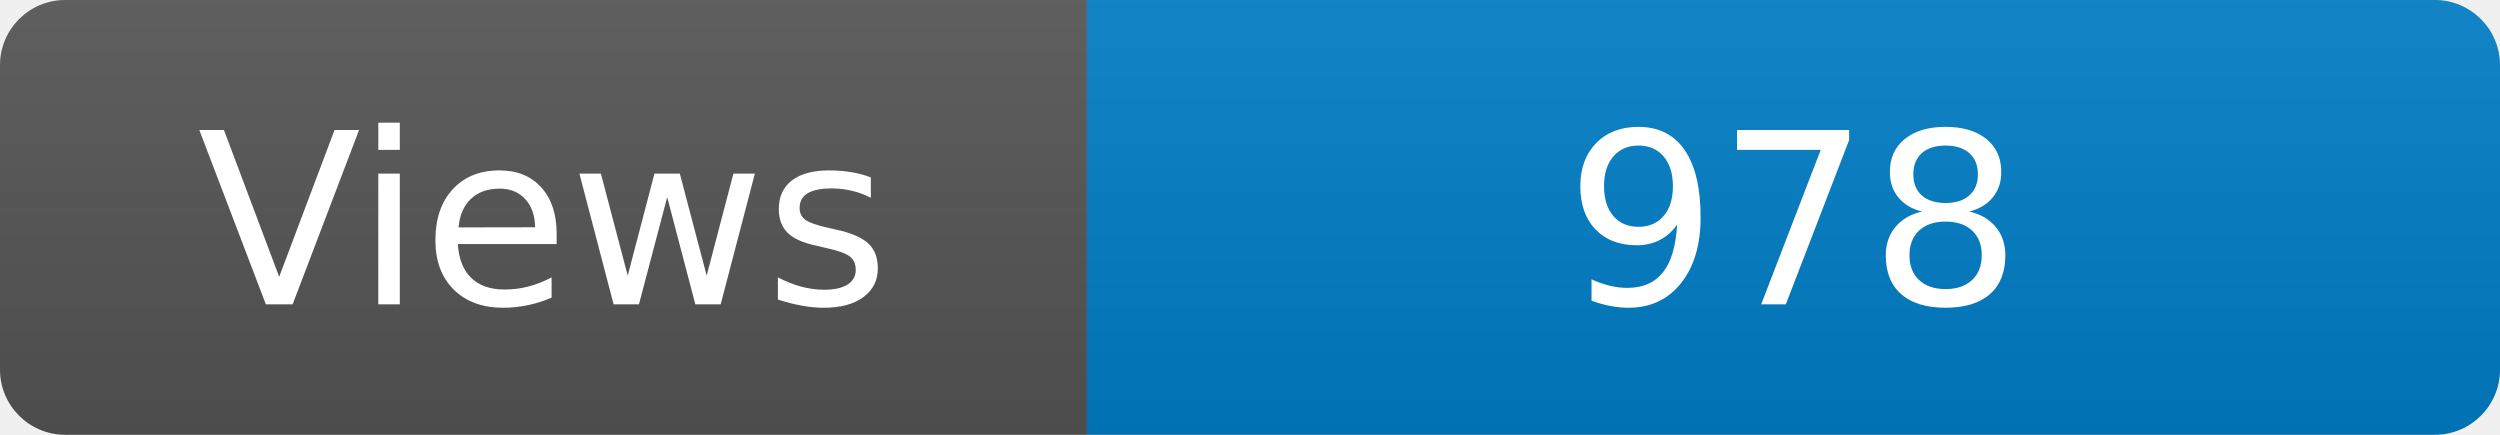
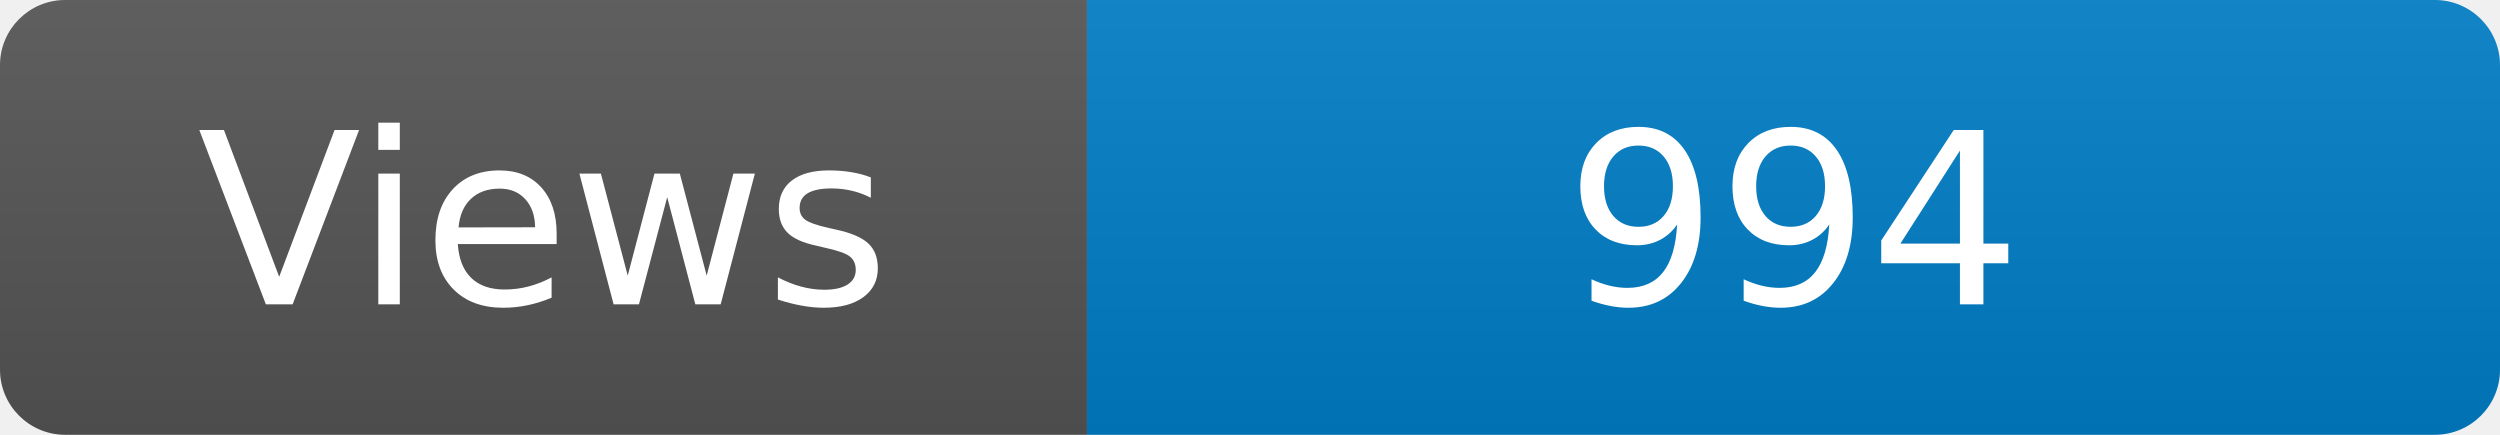
<svg xmlns="http://www.w3.org/2000/svg" width="115" height="20" role="img" aria-label="Maintained?: yes">
  <linearGradient id="s" x2="0" y2="100%">
    <stop offset="0" stop-color="#bbb" stop-opacity=".1" />
    <stop offset="1" stop-opacity=".1" />
  </linearGradient>
  <clipPath id="r">
    <rect width="115" height="20" rx="3" fill="#fff" />
  </clipPath>
  <g clip-path="url(#r)">
    <rect width="50" height="20" fill="#555" />
    <rect x="50" width="160" height="20" fill="#007ec6" />
    <rect width="115" height="20" fill="url(#s)" />
  </g>
  <g fill="#fff" text-anchor="middle" font-family="Verdana,Geneva,DejaVu Sans,sans-serif" font-size="110">
    <text x="250" y="140" transform="scale(.1)" fill="#fff">Views</text>
-     <text x="825" y="140" transform="scale(.1)" fill="#fff">978</text>
+     <text x="825" y="140" transform="scale(.1)" fill="#fff">994</text>
  </g>
</svg>
